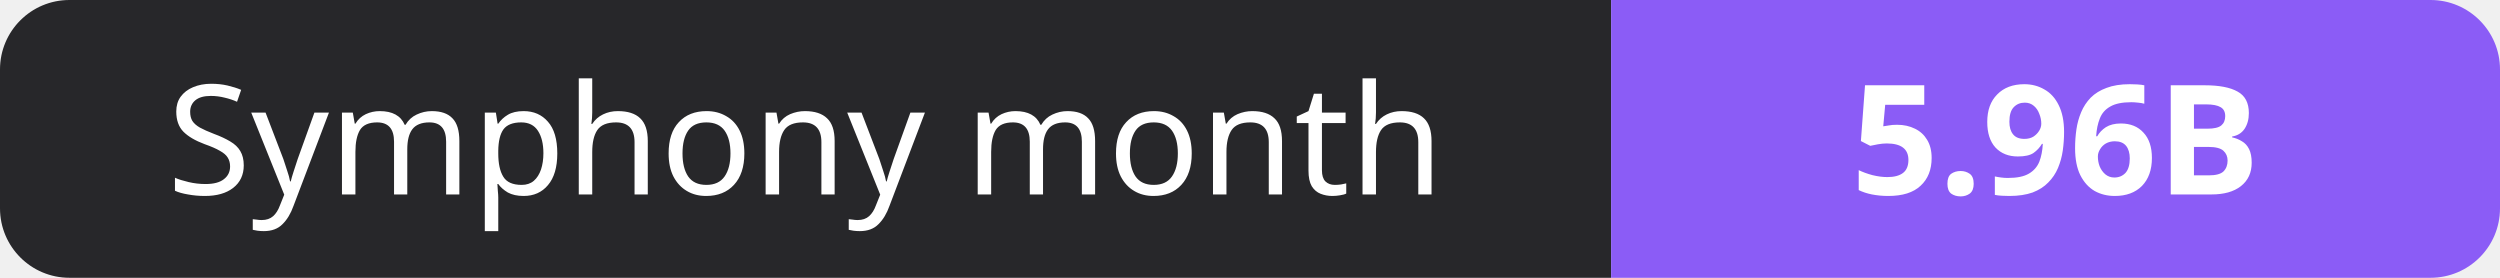
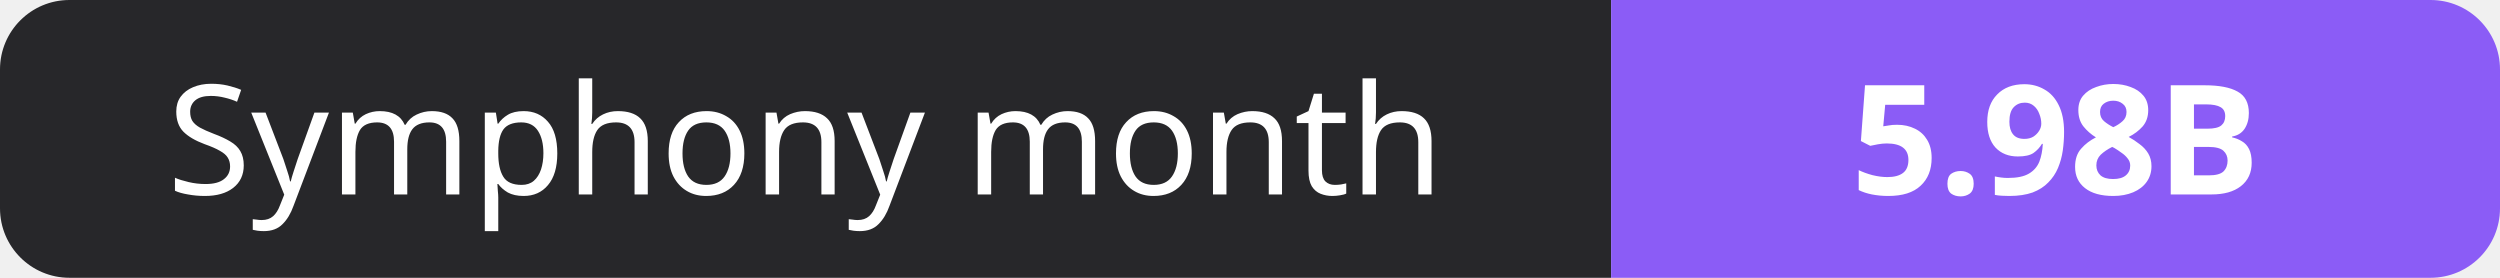
- <svg xmlns="http://www.w3.org/2000/svg" width="180" height="20" role="img" aria-label="Symphony month: 5.96B">
+ <svg xmlns="http://www.w3.org/2000/svg" width="180" height="20" role="img" aria-label="Symphony month: 5.98B">
  <clipPath id="r">
    <rect width="180" height="20" rx="5" fill="#fff" />
  </clipPath>
  <g clip-path="url(#r)">
    <rect width="116" height="20" fill="#27272a" />
    <rect x="116" width="64" height="20" fill="#8b5cf6" />
  </g>
  <g fill="#fff" text-anchor="middle" font-family="Verdana,Geneva,sans-serif" font-size="11">
    <text x="58.0" y="14">Symphony month</text>
-     <text x="148.0" y="14" font-weight="700">5.96B</text>
+     <text x="148.0" y="14" font-weight="700">5.98B</text>
  </g>
</svg>
